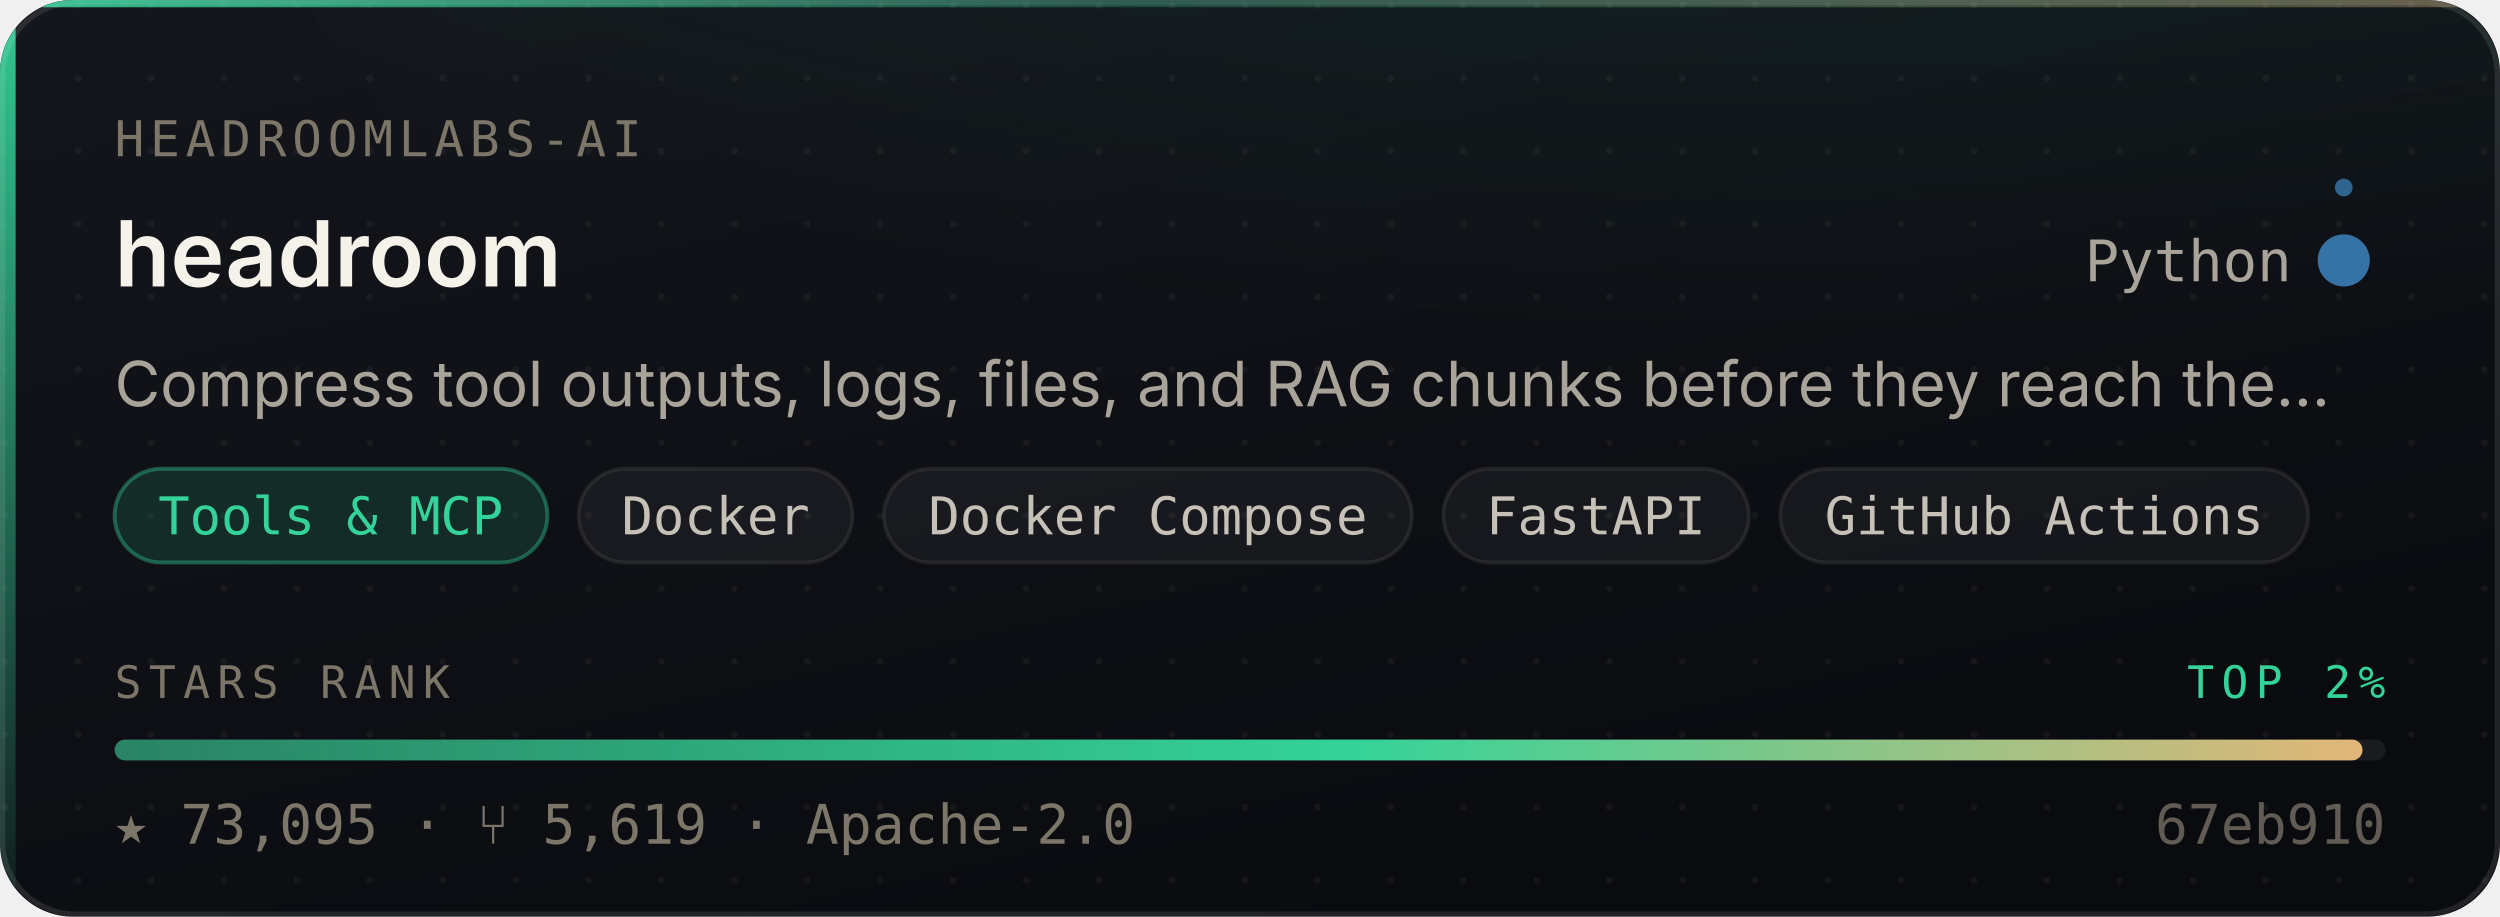
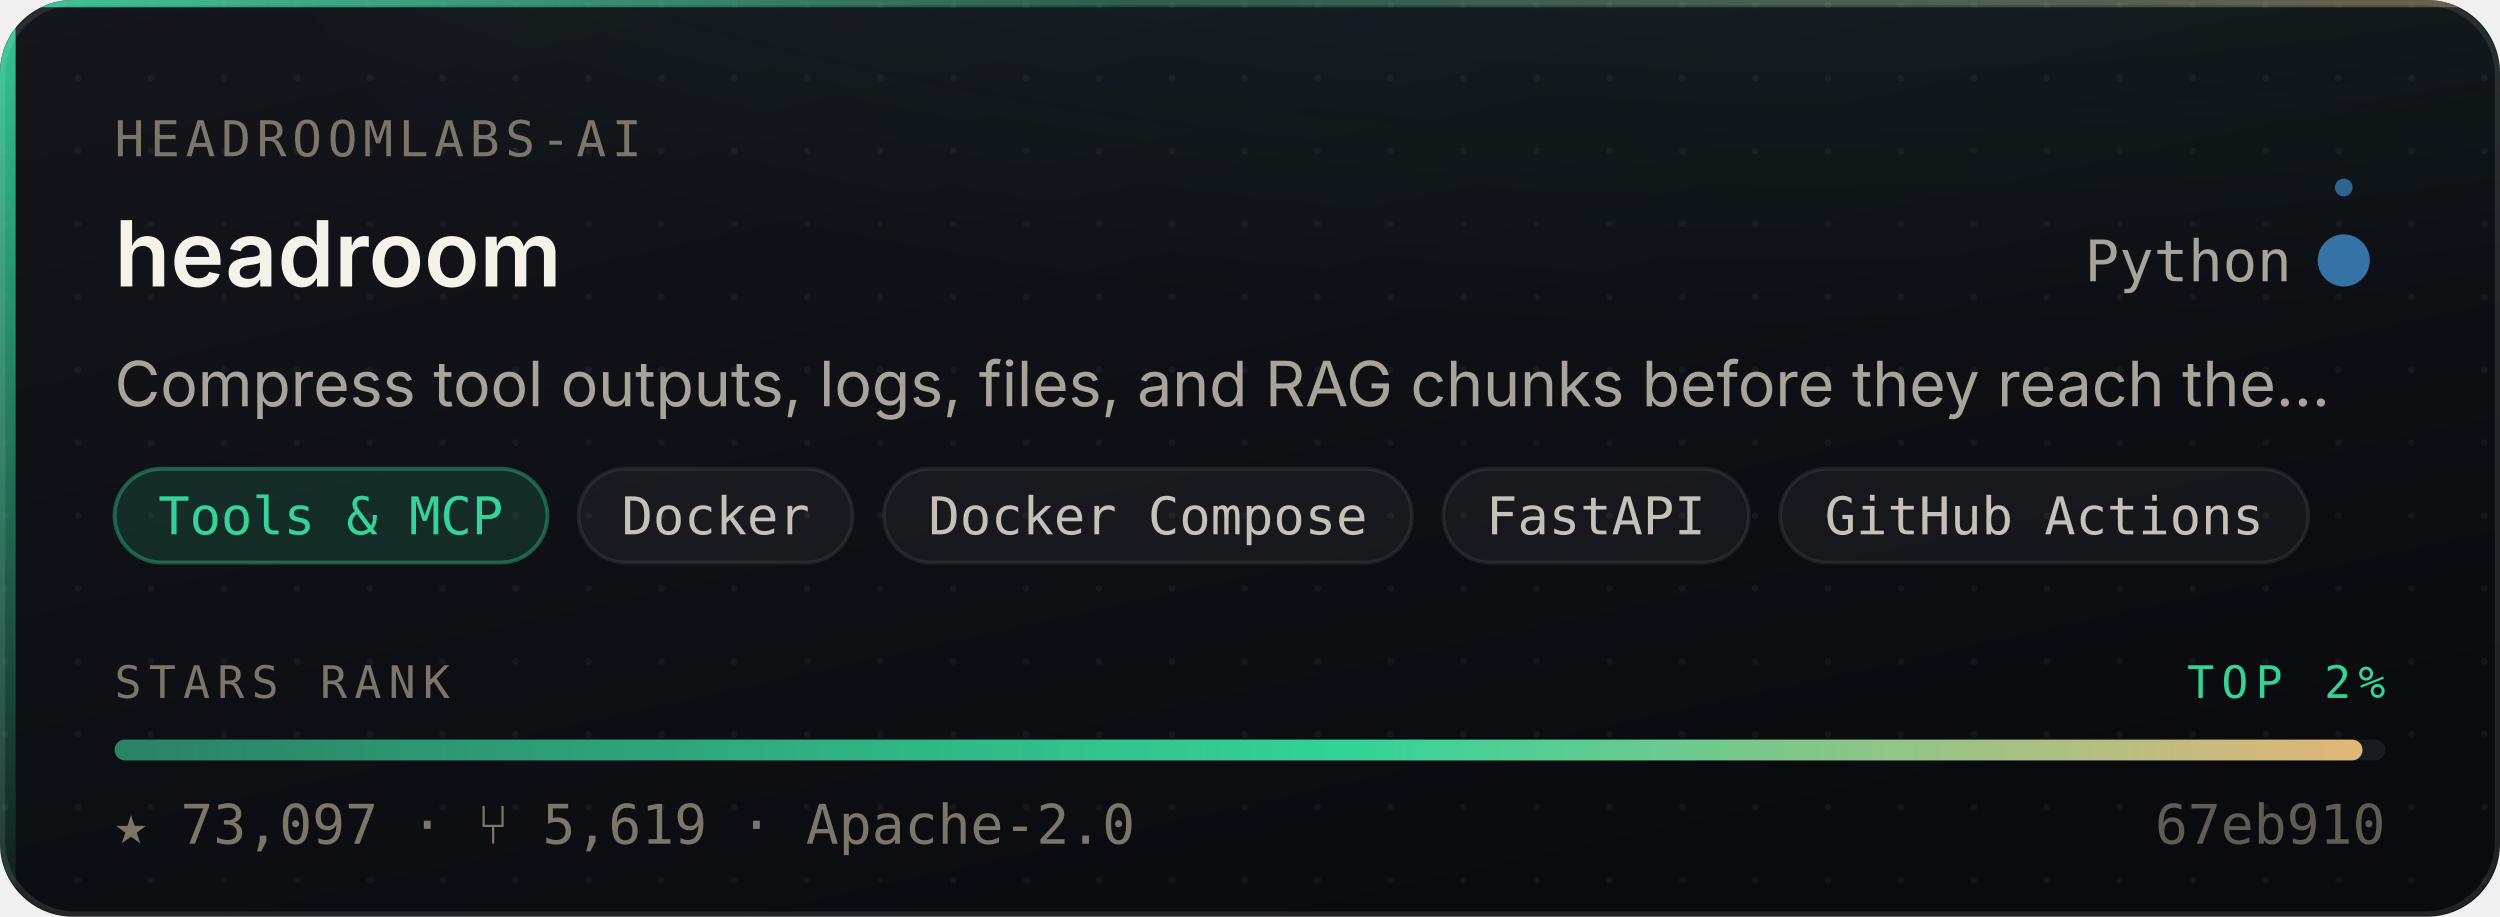
- <svg xmlns="http://www.w3.org/2000/svg" width="480" height="176" viewBox="0 0 480 176" role="img" aria-label="headroomlabs-ai/headroom — Tools &amp; MCP, 73,095 stars, top 2% of this corpus">
+ <svg xmlns="http://www.w3.org/2000/svg" width="480" height="176" viewBox="0 0 480 176" role="img" aria-label="headroomlabs-ai/headroom — Tools &amp; MCP, 73,097 stars, top 2% of this corpus">
  <style>
    /* Motion is additive decoration. With reduced motion requested the whole
       motion layer is hidden and the card is still complete and correct. */
    @media (prefers-reduced-motion: reduce){ .mo{ display:none } }
  </style>
  <defs>
    <linearGradient id="surface" x1="0" y1="0" x2="0.6" y2="1">
      <stop offset="0" stop-color="#14161C" />
      <stop offset="1" stop-color="#0A0B0F" />
    </linearGradient>
    <linearGradient id="edge" x1="0" y1="0" x2="1" y2="0">
      <stop offset="0" stop-color="#34D399" stop-opacity="0.9" />
      <stop offset="0.45" stop-color="#34D399" stop-opacity="0.25" />
      <stop offset="1" stop-color="#E3B778" stop-opacity="0.35" />
    </linearGradient>
    <linearGradient id="rail" x1="0" y1="0" x2="0" y2="1">
      <stop offset="0" stop-color="#34D399" stop-opacity="0.95" />
      <stop offset="1" stop-color="#34D399" stop-opacity="0.06" />
    </linearGradient>
    <radialGradient id="glow" cx="0.5" cy="0" r="0.85">
      <stop offset="0" stop-color="#34D399" stop-opacity="0.20" />
      <stop offset="1" stop-color="#34D399" stop-opacity="0" />
    </radialGradient>
    <linearGradient id="sheen" x1="0" y1="0" x2="1" y2="0">
      <stop offset="0" stop-color="#ffffff" stop-opacity="0" />
      <stop offset="0.5" stop-color="#ffffff" stop-opacity="0.055" />
      <stop offset="1" stop-color="#ffffff" stop-opacity="0" />
    </linearGradient>
    <linearGradient id="rankFill" x1="0" y1="0" x2="1" y2="0">
      <stop offset="0" stop-color="rgba(52,211,153,0.55)" />
      <stop offset="0.55" stop-color="#34D399" />
      <stop offset="1" stop-color="#E3B778" />
    </linearGradient>
    <pattern id="dots" width="14" height="14" patternUnits="userSpaceOnUse">
      <circle cx="1" cy="1" r="0.65" fill="#ffffff" opacity="0.045" />
    </pattern>
    <clipPath id="frame">
      <rect x="0" y="0" width="480" height="176" rx="14" />
    </clipPath>
  </defs>
  <g clip-path="url(#frame)">
    <rect width="480" height="176" fill="url(#surface)" />
    <rect width="480" height="176" fill="url(#dots)" />
    <ellipse cx="345.6" cy="-40" rx="297.6" ry="150" fill="url(#glow)" />
    <rect x="0" y="0" width="3" height="176" fill="url(#rail)" />
    <rect x="0" y="0" width="480" height="1.4" fill="url(#edge)" />
  </g>
  <rect x="0.5" y="0.5" width="479" height="175" rx="14" fill="none" stroke="rgba(255,255,255,0.10)" stroke-width="1" />
  <g class="mo" clip-path="url(#frame)">
    <rect x="-150" y="0" width="130" height="176" fill="url(#sheen)">
      <animate attributeName="x" values="-150;500" dur="5.5s" repeatCount="indefinite" />
    </rect>
    <circle r="2.6" fill="#34D399" opacity="0">
      <animateMotion dur="3.4s" repeatCount="indefinite" calcMode="linear" keyPoints="0.04;0.96" keyTimes="0;1" path="M1.5 0 L1.5 176" />
      <animate attributeName="opacity" values="0;0.95;0.95;0" keyTimes="0;0.12;0.82;1" dur="3.4s" repeatCount="indefinite" />
    </circle>
  </g>
  <text x="22" y="30" font-size="9.5" letter-spacing="1.1" fill="#7C7669" font-family="ui-monospace,SFMono-Regular,'SF Mono',Menlo,monospace">HEADROOMLABS-AI</text>
  <text x="22" y="55" font-size="17.5" font-weight="600" fill="#F5F2EA" font-family="-apple-system,BlinkMacSystemFont,'Segoe UI',Inter,Helvetica,Arial,sans-serif">headroom</text>
  <text x="440" y="54" font-size="11" fill="#A9A49A" text-anchor="end" font-family="ui-monospace,SFMono-Regular,'SF Mono',Menlo,monospace">Python</text>
  <circle cx="450" cy="50" r="4.5" fill="#3572A5" />
  <g class="mo">
    <g>
      <animateTransform attributeName="transform" type="rotate" from="0 450 50" to="360 450 50" dur="7s" repeatCount="indefinite" />
      <circle cx="450" cy="36" r="1.7" fill="#3572A5" opacity="0.85" />
    </g>
    <circle cx="450" cy="50" r="4.5" fill="none" stroke="#3572A5" stroke-width="1">
      <animate attributeName="r" values="4.5;11;4.5" dur="4s" repeatCount="indefinite" />
      <animate attributeName="stroke-opacity" values="0.5;0;0.5" dur="4s" repeatCount="indefinite" />
    </circle>
  </g>
  <text x="22" y="78" font-size="12" fill="#A9A49A" font-family="-apple-system,BlinkMacSystemFont,'Segoe UI',Inter,Helvetica,Arial,sans-serif">Compress tool outputs, logs, files, and RAG chunks before they reach the…</text>
  <rect x="22.0" y="90" width="83.1" height="18" rx="9" fill="rgba(52,211,153,0.14)" stroke="rgba(52,211,153,0.38)" stroke-width="0.75" />
  <text x="63.5" y="102.6" font-size="10" fill="#34D399" text-anchor="middle" font-family="ui-monospace,SFMono-Regular,'SF Mono',Menlo,monospace">Tools &amp; MCP</text>
  <rect x="111.1" y="90" width="52.6" height="18" rx="9" fill="rgba(255,255,255,0.045)" stroke="rgba(255,255,255,0.075)" stroke-width="0.75" />
  <text x="137.4" y="102.6" font-size="10" fill="#C6C1B7" text-anchor="middle" font-family="ui-monospace,SFMono-Regular,'SF Mono',Menlo,monospace">Docker</text>
  <rect x="169.7" y="90" width="101.4" height="18" rx="9" fill="rgba(255,255,255,0.045)" stroke="rgba(255,255,255,0.075)" stroke-width="0.75" />
  <text x="220.4" y="102.6" font-size="10" fill="#C6C1B7" text-anchor="middle" font-family="ui-monospace,SFMono-Regular,'SF Mono',Menlo,monospace">Docker Compose</text>
  <rect x="277.1" y="90" width="58.7" height="18" rx="9" fill="rgba(255,255,255,0.045)" stroke="rgba(255,255,255,0.075)" stroke-width="0.75" />
  <text x="306.4" y="102.6" font-size="10" fill="#C6C1B7" text-anchor="middle" font-family="ui-monospace,SFMono-Regular,'SF Mono',Menlo,monospace">FastAPI</text>
  <rect x="341.8" y="90" width="101.4" height="18" rx="9" fill="rgba(255,255,255,0.045)" stroke="rgba(255,255,255,0.075)" stroke-width="0.75" />
  <text x="392.5" y="102.6" font-size="10" fill="#C6C1B7" text-anchor="middle" font-family="ui-monospace,SFMono-Regular,'SF Mono',Menlo,monospace">GitHub Actions</text>
  <text x="22" y="134" font-size="8.6" letter-spacing="1.4" fill="#7C7669" font-family="ui-monospace,SFMono-Regular,'SF Mono',Menlo,monospace">STARS RANK</text>
  <text x="458" y="134" font-size="8.6" letter-spacing="1.4" fill="#34D399" text-anchor="end" font-family="ui-monospace,SFMono-Regular,'SF Mono',Menlo,monospace">TOP 2%</text>
  <rect x="22" y="142" width="436" height="4" rx="2" fill="rgba(255,255,255,0.07)" />
  <rect x="22" y="142" width="431.6" height="4" rx="2" fill="url(#rankFill)">
    <animate attributeName="width" from="0" to="431.6" dur="1.1s" fill="freeze" calcMode="spline" keySplines="0.16 1 0.3 1" keyTimes="0;1" />
  </rect>
-   <text x="22" y="162" font-size="10.5" fill="#7C7669" font-family="ui-monospace,SFMono-Regular,'SF Mono',Menlo,monospace">★ 73,095   ·   ⑂ 5,619   ·   Apache-2.0</text>
+   <text x="22" y="162" font-size="10.5" fill="#7C7669" font-family="ui-monospace,SFMono-Regular,'SF Mono',Menlo,monospace">★ 73,097   ·   ⑂ 5,619   ·   Apache-2.0</text>
  <text x="458" y="162" font-size="10.5" fill="#7C7669" text-anchor="end" font-family="ui-monospace,SFMono-Regular,'SF Mono',Menlo,monospace" opacity="0.75">67eb910</text>
</svg>
